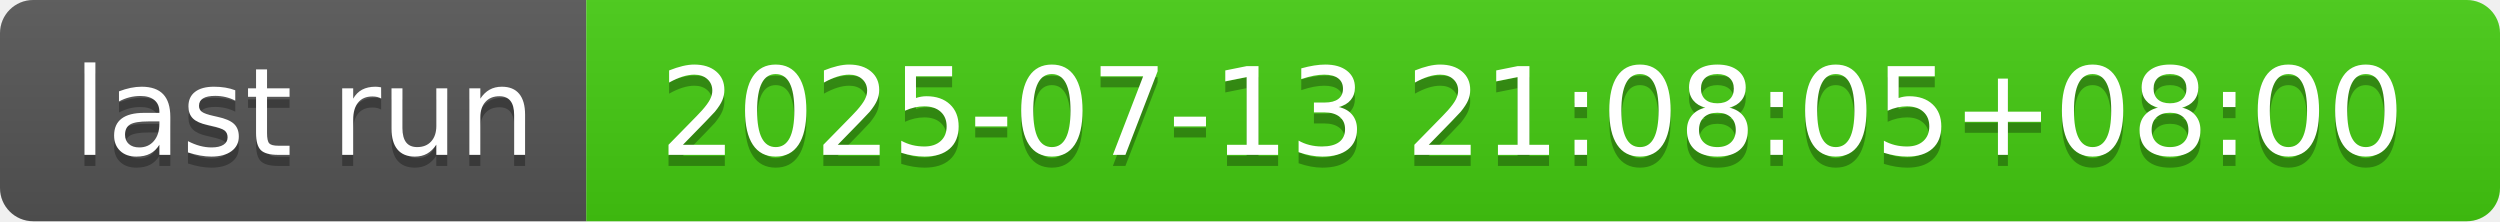
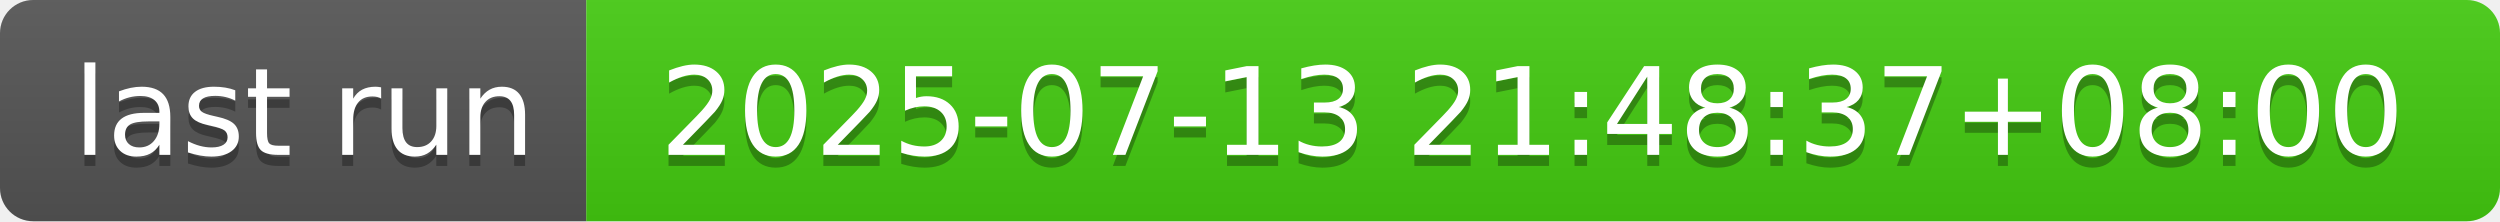
- <svg xmlns="http://www.w3.org/2000/svg" width="226" height="20" role="img" aria-label="last run: 2025-07-13 21:08:05+08:00">
+ <svg xmlns="http://www.w3.org/2000/svg" width="226" height="20" role="img" aria-label="last run: 2025-07-13 21:48:37+08:00">
  <linearGradient id="s" x2="0" y2="100%">
    <stop offset="0" stop-color="#bbb" stop-opacity=".1" />
    <stop offset="1" stop-opacity=".1" />
  </linearGradient>
  <clipPath id="r">
    <rect width="226" height="20" rx="3" fill="#fff" />
  </clipPath>
  <g clip-path="url(#r)">
    <rect width="53" height="20" fill="#555" />
    <rect x="53" width="173" height="20" fill="#4c1" />
    <rect width="226" height="20" fill="url(#s)" />
  </g>
  <g fill="#fff" text-anchor="middle" font-family="Verdana,Geneva,DejaVu Sans,sans-serif" text-rendering="geometricPrecision" font-size="110">
    <text aria-hidden="true" x="275" y="150" fill="#010101" fill-opacity=".3" transform="scale(.1)" textLength="430">last run</text>
    <text x="275" y="140" transform="scale(.1)" fill="#fff" textLength="430">last run</text>
-     <text aria-hidden="true" x="1385" y="150" fill="#010101" fill-opacity=".3" transform="scale(.1)" textLength="1630">2025-07-13 21:08:05+08:00</text>
-     <text x="1385" y="140" transform="scale(.1)" fill="#fff" textLength="1630">2025-07-13 21:08:05+08:00</text>
+     <text aria-hidden="true" x="1385" y="150" fill="#010101" fill-opacity=".3" transform="scale(.1)" textLength="1630">2025-07-13 21:48:37+08:00</text>
+     <text x="1385" y="140" transform="scale(.1)" fill="#fff" textLength="1630">2025-07-13 21:48:37+08:00</text>
  </g>
</svg>
